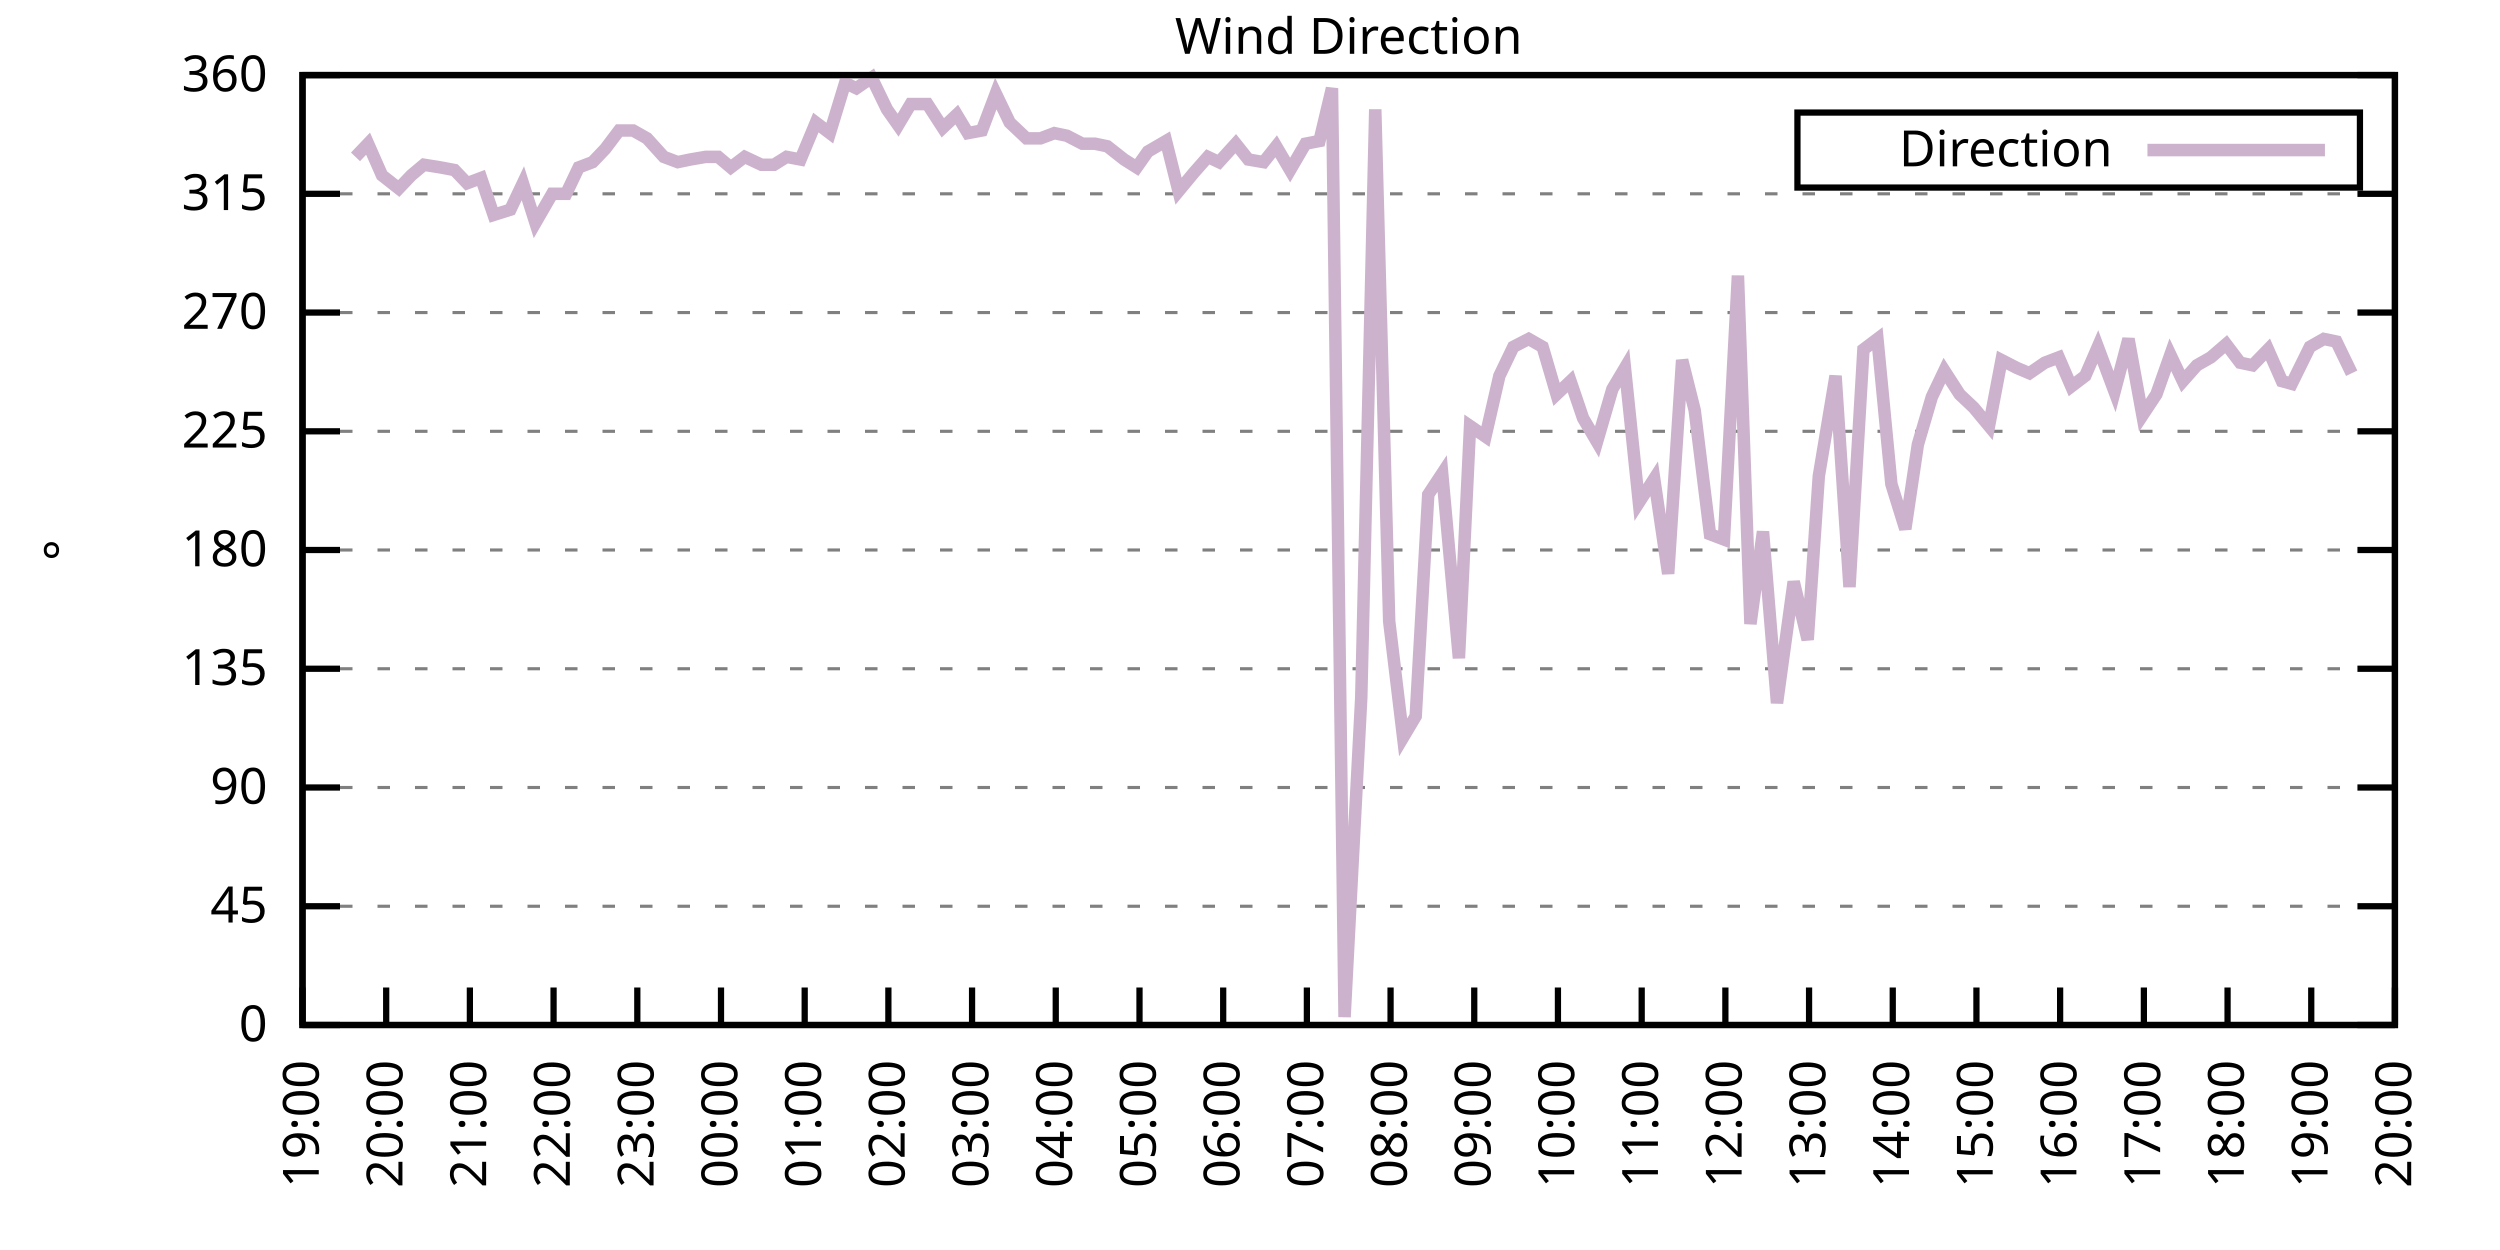
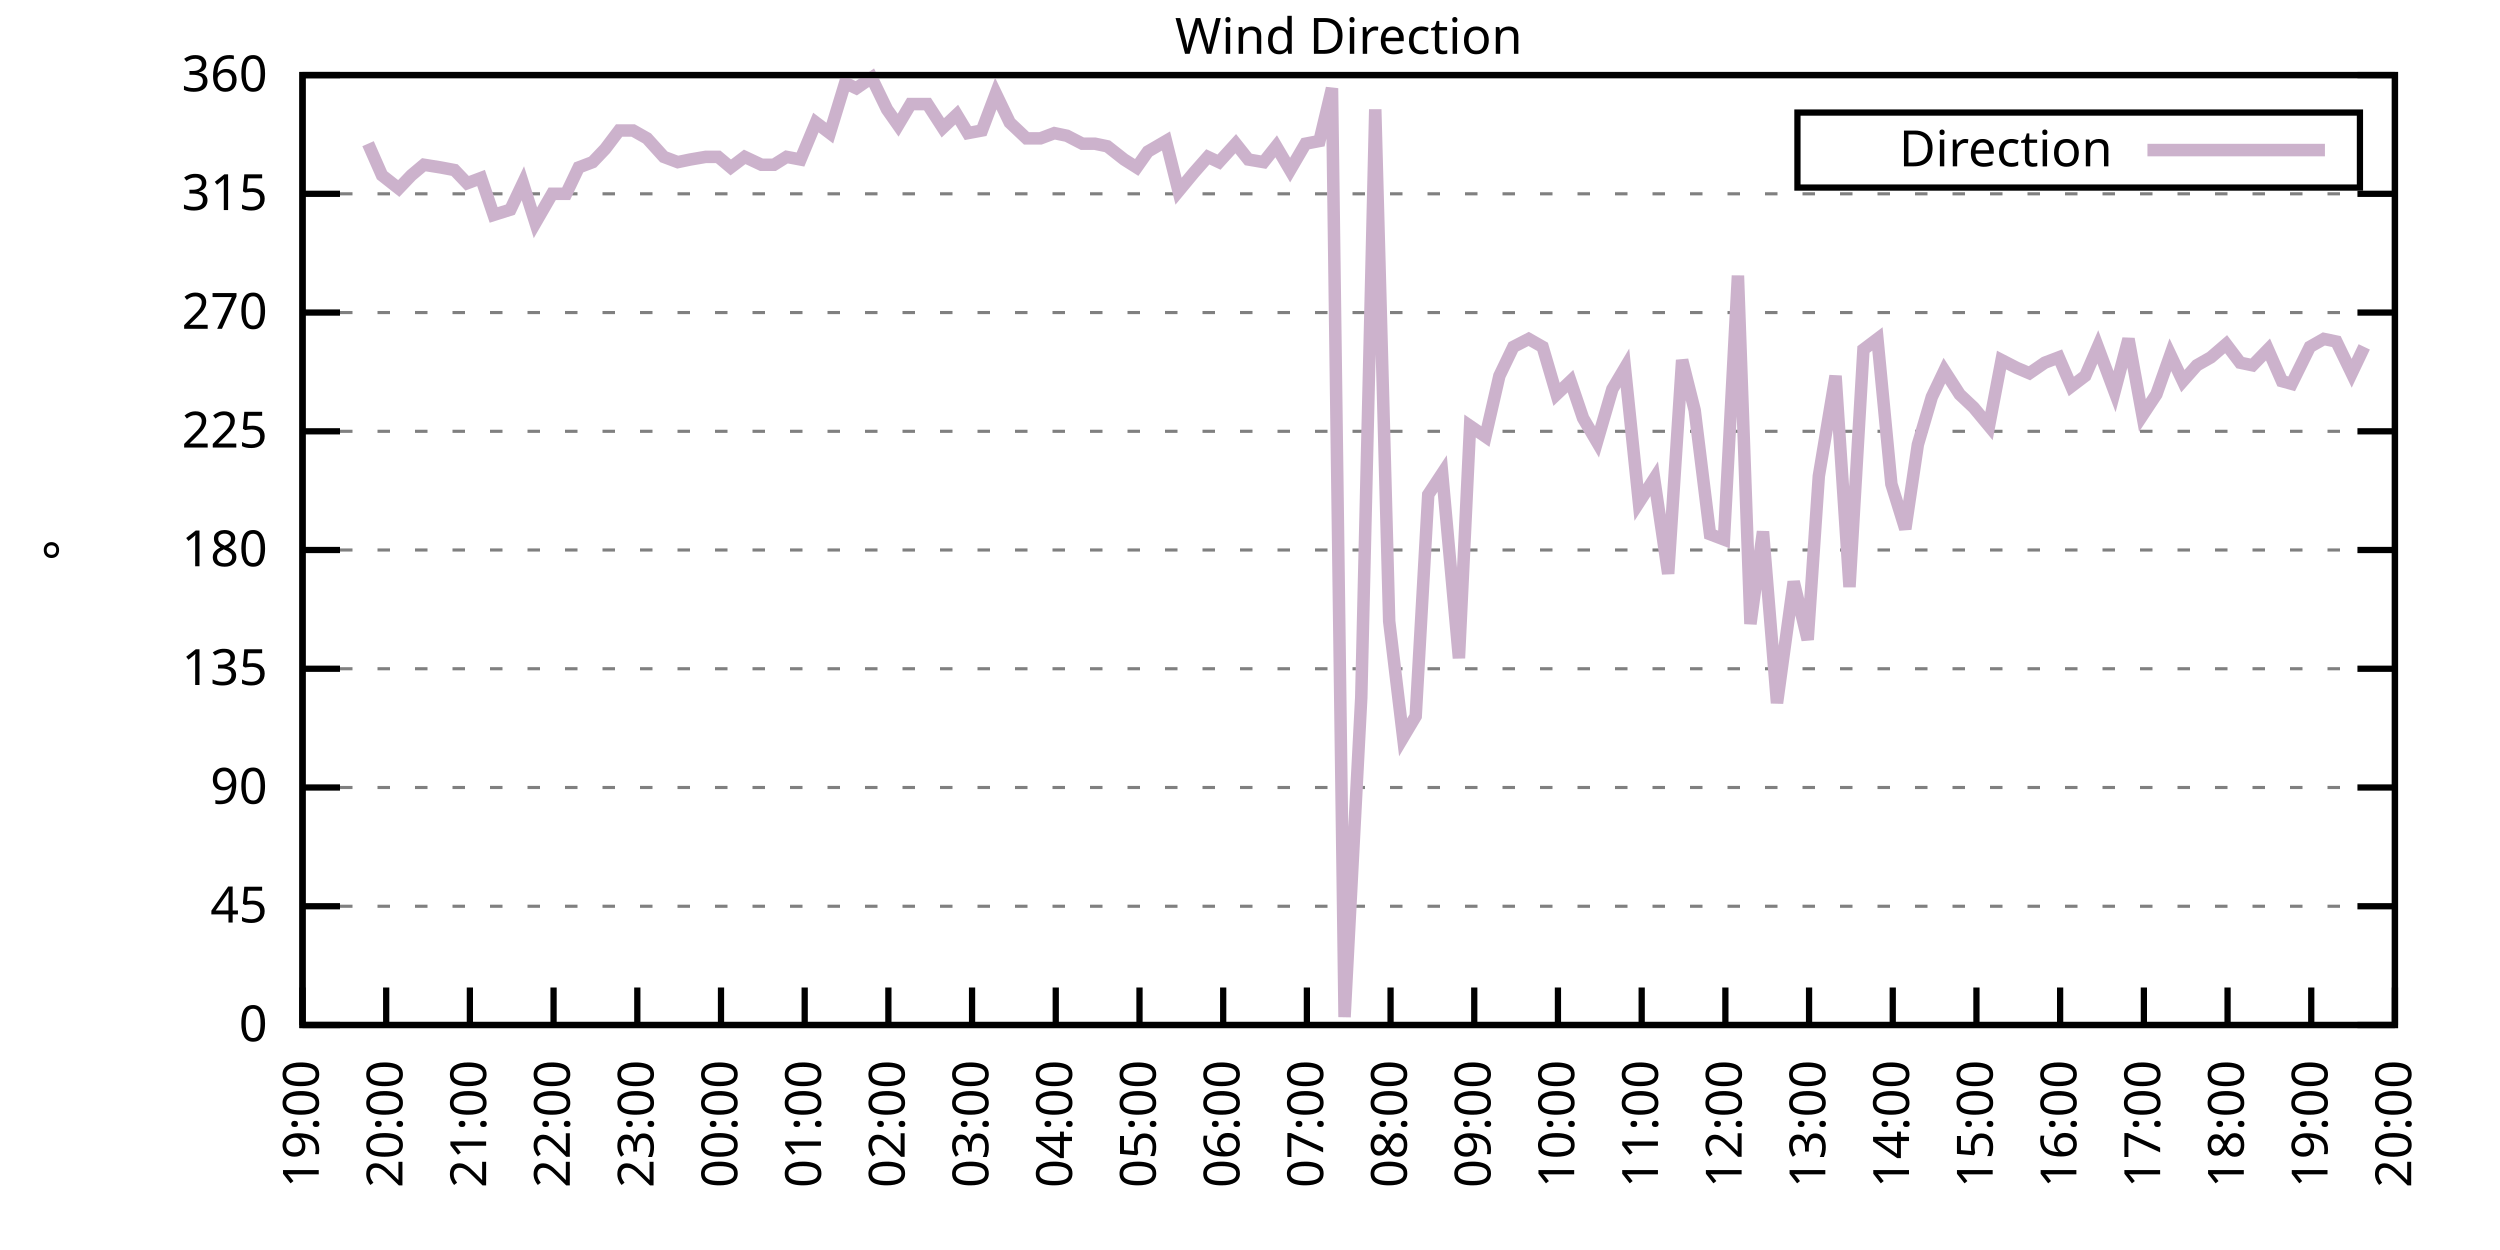
<svg xmlns="http://www.w3.org/2000/svg" xmlns:xlink="http://www.w3.org/1999/xlink" width="400" height="200" viewBox="0 0 400 200">
  <g id="gnuplot_canvas">
    <rect x="0" y="0" width="400" height="200" fill="none" />
    <defs>
      <circle id="gpDot" r="0.5" stroke-width="0.5" stroke="currentColor" />
      <path id="gpPt0" stroke-width="0.333" stroke="currentColor" d="M-1,0 h2 M0,-1 v2" />
      <path id="gpPt1" stroke-width="0.333" stroke="currentColor" d="M-1,-1 L1,1 M1,-1 L-1,1" />
      <path id="gpPt2" stroke-width="0.333" stroke="currentColor" d="M-1,0 L1,0 M0,-1 L0,1 M-1,-1 L1,1 M-1,1 L1,-1" />
      <rect id="gpPt3" stroke-width="0.333" stroke="currentColor" x="-1" y="-1" width="2" height="2" />
      <rect id="gpPt4" stroke-width="0.333" stroke="currentColor" fill="currentColor" x="-1" y="-1" width="2" height="2" />
      <circle id="gpPt5" stroke-width="0.333" stroke="currentColor" cx="0" cy="0" r="1" />
      <use xlink:href="#gpPt5" id="gpPt6" fill="currentColor" stroke="none" />
      <path id="gpPt7" stroke-width="0.333" stroke="currentColor" d="M0,-1.33 L-1.33,0.67 L1.33,0.67 z" />
      <use xlink:href="#gpPt7" id="gpPt8" fill="currentColor" stroke="none" />
      <use xlink:href="#gpPt7" id="gpPt9" stroke="currentColor" transform="rotate(180)" />
      <use xlink:href="#gpPt9" id="gpPt10" fill="currentColor" stroke="none" />
      <use xlink:href="#gpPt3" id="gpPt11" stroke="currentColor" transform="rotate(45)" />
      <use xlink:href="#gpPt11" id="gpPt12" fill="currentColor" stroke="none" />
      <path id="gpPt13" stroke-width="0.333" stroke="currentColor" d="M0,1.330 L1.265,0.411 L0.782,-1.067 L-0.782,-1.076 L-1.265,0.411 z" />
      <use xlink:href="#gpPt13" id="gpPt14" fill="currentColor" stroke="none" />
      <filter id="textbox" filterUnits="objectBoundingBox" x="0" y="0" height="1" width="1">
        <feFlood flood-color="white" flood-opacity="1" result="bgnd" />
        <feComposite in="SourceGraphic" in2="bgnd" operator="atop" />
      </filter>
      <filter id="greybox" filterUnits="objectBoundingBox" x="0" y="0" height="1" width="1">
        <feFlood flood-color="lightgrey" flood-opacity="1" result="grey" />
        <feComposite in="SourceGraphic" in2="grey" operator="atop" />
      </filter>
    </defs>
    <g fill="none" color="white" stroke="currentColor" stroke-width="1.00" stroke-linecap="butt" stroke-linejoin="miter">
</g>
    <g fill="none" color="black" stroke="currentColor" stroke-width="1.00" stroke-linecap="butt" stroke-linejoin="miter">
      <g stroke="none" shape-rendering="crispEdges">
        <polygon fill="rgb(255, 255, 255)" points="48.40,164.00 383.18,164.00 383.18,12.02 48.40,12.02 " />
      </g>
    </g>
    <g fill="none" color="black" stroke="currentColor" stroke-width="1.00" stroke-linecap="butt" stroke-linejoin="miter">
</g>
    <g fill="none" color="black" stroke="black" stroke-width="0.50" stroke-linecap="butt" stroke-linejoin="miter">
</g>
    <g fill="none" color="gray" stroke="currentColor" stroke-width="0.50" stroke-linecap="butt" stroke-linejoin="miter">
      <path stroke="gray" stroke-dasharray="2,4" class="gridline" d="M48.40,164.00 L383.19,164.00  " />
    </g>
    <g fill="none" color="gray" stroke="gray" stroke-width="1.00" stroke-linecap="butt" stroke-linejoin="miter">
</g>
    <g fill="none" color="black" stroke="currentColor" stroke-width="1.00" stroke-linecap="butt" stroke-linejoin="miter">
      <path stroke="black" d="M48.40,164.00 L54.40,164.00 M383.19,164.00 L377.19,164.00  " />
      <g transform="translate(42.80,166.60)" stroke="none" fill="black" font-family="Sans" font-size="8.00" text-anchor="end">
        <text>
          <tspan font-family="Sans"> 0</tspan>
        </text>
      </g>
    </g>
    <g fill="none" color="black" stroke="currentColor" stroke-width="1.00" stroke-linecap="butt" stroke-linejoin="miter">
</g>
    <g fill="none" color="black" stroke="black" stroke-width="0.50" stroke-linecap="butt" stroke-linejoin="miter">
</g>
    <g fill="none" color="gray" stroke="currentColor" stroke-width="0.50" stroke-linecap="butt" stroke-linejoin="miter">
      <path stroke="gray" stroke-dasharray="2,4" class="gridline" d="M48.40,145.00 L383.19,145.00  " />
    </g>
    <g fill="none" color="gray" stroke="gray" stroke-width="1.00" stroke-linecap="butt" stroke-linejoin="miter">
</g>
    <g fill="none" color="black" stroke="currentColor" stroke-width="1.00" stroke-linecap="butt" stroke-linejoin="miter">
      <path stroke="black" d="M48.40,145.00 L54.40,145.00 M383.19,145.00 L377.19,145.00  " />
      <g transform="translate(42.80,147.60)" stroke="none" fill="black" font-family="Sans" font-size="8.00" text-anchor="end">
        <text>
          <tspan font-family="Sans"> 45</tspan>
        </text>
      </g>
    </g>
    <g fill="none" color="black" stroke="currentColor" stroke-width="1.00" stroke-linecap="butt" stroke-linejoin="miter">
</g>
    <g fill="none" color="black" stroke="black" stroke-width="0.50" stroke-linecap="butt" stroke-linejoin="miter">
</g>
    <g fill="none" color="gray" stroke="currentColor" stroke-width="0.50" stroke-linecap="butt" stroke-linejoin="miter">
      <path stroke="gray" stroke-dasharray="2,4" class="gridline" d="M48.40,126.00 L383.19,126.00  " />
    </g>
    <g fill="none" color="gray" stroke="gray" stroke-width="1.00" stroke-linecap="butt" stroke-linejoin="miter">
</g>
    <g fill="none" color="black" stroke="currentColor" stroke-width="1.00" stroke-linecap="butt" stroke-linejoin="miter">
      <path stroke="black" d="M48.40,126.00 L54.40,126.00 M383.19,126.00 L377.19,126.00  " />
      <g transform="translate(42.80,128.60)" stroke="none" fill="black" font-family="Sans" font-size="8.00" text-anchor="end">
        <text>
          <tspan font-family="Sans"> 90</tspan>
        </text>
      </g>
    </g>
    <g fill="none" color="black" stroke="currentColor" stroke-width="1.00" stroke-linecap="butt" stroke-linejoin="miter">
</g>
    <g fill="none" color="black" stroke="black" stroke-width="0.50" stroke-linecap="butt" stroke-linejoin="miter">
</g>
    <g fill="none" color="gray" stroke="currentColor" stroke-width="0.50" stroke-linecap="butt" stroke-linejoin="miter">
      <path stroke="gray" stroke-dasharray="2,4" class="gridline" d="M48.40,107.00 L383.19,107.00  " />
    </g>
    <g fill="none" color="gray" stroke="gray" stroke-width="1.00" stroke-linecap="butt" stroke-linejoin="miter">
</g>
    <g fill="none" color="black" stroke="currentColor" stroke-width="1.00" stroke-linecap="butt" stroke-linejoin="miter">
      <path stroke="black" d="M48.40,107.00 L54.40,107.00 M383.19,107.00 L377.19,107.00  " />
      <g transform="translate(42.80,109.60)" stroke="none" fill="black" font-family="Sans" font-size="8.00" text-anchor="end">
        <text>
          <tspan font-family="Sans"> 135</tspan>
        </text>
      </g>
    </g>
    <g fill="none" color="black" stroke="currentColor" stroke-width="1.00" stroke-linecap="butt" stroke-linejoin="miter">
</g>
    <g fill="none" color="black" stroke="black" stroke-width="0.50" stroke-linecap="butt" stroke-linejoin="miter">
</g>
    <g fill="none" color="gray" stroke="currentColor" stroke-width="0.50" stroke-linecap="butt" stroke-linejoin="miter">
      <path stroke="gray" stroke-dasharray="2,4" class="gridline" d="M48.40,88.00 L383.19,88.00  " />
    </g>
    <g fill="none" color="gray" stroke="gray" stroke-width="1.00" stroke-linecap="butt" stroke-linejoin="miter">
</g>
    <g fill="none" color="black" stroke="currentColor" stroke-width="1.00" stroke-linecap="butt" stroke-linejoin="miter">
      <path stroke="black" d="M48.40,88.00 L54.40,88.00 M383.19,88.00 L377.19,88.00  " />
      <g transform="translate(42.80,90.60)" stroke="none" fill="black" font-family="Sans" font-size="8.00" text-anchor="end">
        <text>
          <tspan font-family="Sans"> 180</tspan>
        </text>
      </g>
    </g>
    <g fill="none" color="black" stroke="currentColor" stroke-width="1.00" stroke-linecap="butt" stroke-linejoin="miter">
</g>
    <g fill="none" color="black" stroke="black" stroke-width="0.50" stroke-linecap="butt" stroke-linejoin="miter">
</g>
    <g fill="none" color="gray" stroke="currentColor" stroke-width="0.50" stroke-linecap="butt" stroke-linejoin="miter">
      <path stroke="gray" stroke-dasharray="2,4" class="gridline" d="M48.40,69.01 L383.19,69.01  " />
    </g>
    <g fill="none" color="gray" stroke="gray" stroke-width="1.00" stroke-linecap="butt" stroke-linejoin="miter">
</g>
    <g fill="none" color="black" stroke="currentColor" stroke-width="1.00" stroke-linecap="butt" stroke-linejoin="miter">
      <path stroke="black" d="M48.40,69.01 L54.40,69.01 M383.19,69.01 L377.19,69.01  " />
      <g transform="translate(42.80,71.61)" stroke="none" fill="black" font-family="Sans" font-size="8.00" text-anchor="end">
        <text>
          <tspan font-family="Sans"> 225</tspan>
        </text>
      </g>
    </g>
    <g fill="none" color="black" stroke="currentColor" stroke-width="1.00" stroke-linecap="butt" stroke-linejoin="miter">
</g>
    <g fill="none" color="black" stroke="black" stroke-width="0.50" stroke-linecap="butt" stroke-linejoin="miter">
</g>
    <g fill="none" color="gray" stroke="currentColor" stroke-width="0.50" stroke-linecap="butt" stroke-linejoin="miter">
      <path stroke="gray" stroke-dasharray="2,4" class="gridline" d="M48.40,50.01 L383.19,50.01  " />
    </g>
    <g fill="none" color="gray" stroke="gray" stroke-width="1.00" stroke-linecap="butt" stroke-linejoin="miter">
</g>
    <g fill="none" color="black" stroke="currentColor" stroke-width="1.00" stroke-linecap="butt" stroke-linejoin="miter">
      <path stroke="black" d="M48.40,50.01 L54.40,50.01 M383.19,50.01 L377.19,50.01  " />
      <g transform="translate(42.80,52.61)" stroke="none" fill="black" font-family="Sans" font-size="8.00" text-anchor="end">
        <text>
          <tspan font-family="Sans"> 270</tspan>
        </text>
      </g>
    </g>
    <g fill="none" color="black" stroke="currentColor" stroke-width="1.00" stroke-linecap="butt" stroke-linejoin="miter">
</g>
    <g fill="none" color="black" stroke="black" stroke-width="0.50" stroke-linecap="butt" stroke-linejoin="miter">
</g>
    <g fill="none" color="gray" stroke="currentColor" stroke-width="0.50" stroke-linecap="butt" stroke-linejoin="miter">
      <path stroke="gray" stroke-dasharray="2,4" class="gridline" d="M48.40,31.01 L383.19,31.01  " />
    </g>
    <g fill="none" color="gray" stroke="gray" stroke-width="1.00" stroke-linecap="butt" stroke-linejoin="miter">
</g>
    <g fill="none" color="black" stroke="currentColor" stroke-width="1.00" stroke-linecap="butt" stroke-linejoin="miter">
      <path stroke="black" d="M48.40,31.01 L54.40,31.01 M383.19,31.01 L377.19,31.01  " />
      <g transform="translate(42.80,33.61)" stroke="none" fill="black" font-family="Sans" font-size="8.00" text-anchor="end">
        <text>
          <tspan font-family="Sans"> 315</tspan>
        </text>
      </g>
    </g>
    <g fill="none" color="black" stroke="currentColor" stroke-width="1.00" stroke-linecap="butt" stroke-linejoin="miter">
</g>
    <g fill="none" color="black" stroke="black" stroke-width="0.50" stroke-linecap="butt" stroke-linejoin="miter">
</g>
    <g fill="none" color="gray" stroke="currentColor" stroke-width="0.50" stroke-linecap="butt" stroke-linejoin="miter">
      <path stroke="gray" stroke-dasharray="2,4" class="gridline" d="M48.40,12.01 L383.19,12.01  " />
    </g>
    <g fill="none" color="gray" stroke="gray" stroke-width="1.00" stroke-linecap="butt" stroke-linejoin="miter">
</g>
    <g fill="none" color="black" stroke="currentColor" stroke-width="1.00" stroke-linecap="butt" stroke-linejoin="miter">
      <path stroke="black" d="M48.40,12.01 L54.40,12.01 M383.19,12.01 L377.19,12.01  " />
      <g transform="translate(42.80,14.61)" stroke="none" fill="black" font-family="Sans" font-size="8.00" text-anchor="end">
        <text>
          <tspan font-family="Sans"> 360</tspan>
        </text>
      </g>
    </g>
    <g fill="none" color="black" stroke="currentColor" stroke-width="1.00" stroke-linecap="butt" stroke-linejoin="miter">
      <path stroke="black" d="M48.40,164.00 L48.40,158.00  " />
      <g transform="translate(51.00,169.60) rotate(270.00)" stroke="none" fill="black" font-family="Sans" font-size="8.00" text-anchor="end">
        <text>
          <tspan font-family="Sans">19:00</tspan>
        </text>
      </g>
    </g>
    <g fill="none" color="black" stroke="currentColor" stroke-width="1.00" stroke-linecap="butt" stroke-linejoin="miter">
      <path stroke="black" d="M61.79,164.00 L61.79,158.00  " />
      <g transform="translate(64.39,169.60) rotate(270.00)" stroke="none" fill="black" font-family="Sans" font-size="8.00" text-anchor="end">
        <text>
          <tspan font-family="Sans">20:00</tspan>
        </text>
      </g>
    </g>
    <g fill="none" color="black" stroke="currentColor" stroke-width="1.00" stroke-linecap="butt" stroke-linejoin="miter">
      <path stroke="black" d="M75.18,164.00 L75.18,158.00  " />
      <g transform="translate(77.78,169.60) rotate(270.00)" stroke="none" fill="black" font-family="Sans" font-size="8.00" text-anchor="end">
        <text>
          <tspan font-family="Sans">21:00</tspan>
        </text>
      </g>
    </g>
    <g fill="none" color="black" stroke="currentColor" stroke-width="1.00" stroke-linecap="butt" stroke-linejoin="miter">
      <path stroke="black" d="M88.57,164.00 L88.57,158.00  " />
      <g transform="translate(91.17,169.60) rotate(270.00)" stroke="none" fill="black" font-family="Sans" font-size="8.00" text-anchor="end">
        <text>
          <tspan font-family="Sans">22:00</tspan>
        </text>
      </g>
    </g>
    <g fill="none" color="black" stroke="currentColor" stroke-width="1.00" stroke-linecap="butt" stroke-linejoin="miter">
      <path stroke="black" d="M101.97,164.00 L101.97,158.00  " />
      <g transform="translate(104.57,169.60) rotate(270.00)" stroke="none" fill="black" font-family="Sans" font-size="8.00" text-anchor="end">
        <text>
          <tspan font-family="Sans">23:00</tspan>
        </text>
      </g>
    </g>
    <g fill="none" color="black" stroke="currentColor" stroke-width="1.00" stroke-linecap="butt" stroke-linejoin="miter">
      <path stroke="black" d="M115.36,164.00 L115.36,158.00  " />
      <g transform="translate(117.96,169.60) rotate(270.00)" stroke="none" fill="black" font-family="Sans" font-size="8.00" text-anchor="end">
        <text>
          <tspan font-family="Sans">00:00</tspan>
        </text>
      </g>
    </g>
    <g fill="none" color="black" stroke="currentColor" stroke-width="1.00" stroke-linecap="butt" stroke-linejoin="miter">
      <path stroke="black" d="M128.75,164.00 L128.75,158.00  " />
      <g transform="translate(131.35,169.60) rotate(270.00)" stroke="none" fill="black" font-family="Sans" font-size="8.00" text-anchor="end">
        <text>
          <tspan font-family="Sans">01:00</tspan>
        </text>
      </g>
    </g>
    <g fill="none" color="black" stroke="currentColor" stroke-width="1.00" stroke-linecap="butt" stroke-linejoin="miter">
      <path stroke="black" d="M142.14,164.00 L142.14,158.00  " />
      <g transform="translate(144.74,169.60) rotate(270.00)" stroke="none" fill="black" font-family="Sans" font-size="8.00" text-anchor="end">
        <text>
          <tspan font-family="Sans">02:00</tspan>
        </text>
      </g>
    </g>
    <g fill="none" color="black" stroke="currentColor" stroke-width="1.00" stroke-linecap="butt" stroke-linejoin="miter">
      <path stroke="black" d="M155.53,164.00 L155.53,158.00  " />
      <g transform="translate(158.13,169.60) rotate(270.00)" stroke="none" fill="black" font-family="Sans" font-size="8.00" text-anchor="end">
        <text>
          <tspan font-family="Sans">03:00</tspan>
        </text>
      </g>
    </g>
    <g fill="none" color="black" stroke="currentColor" stroke-width="1.00" stroke-linecap="butt" stroke-linejoin="miter">
      <path stroke="black" d="M168.92,164.00 L168.92,158.00  " />
      <g transform="translate(171.52,169.60) rotate(270.00)" stroke="none" fill="black" font-family="Sans" font-size="8.00" text-anchor="end">
        <text>
          <tspan font-family="Sans">04:00</tspan>
        </text>
      </g>
    </g>
    <g fill="none" color="black" stroke="currentColor" stroke-width="1.00" stroke-linecap="butt" stroke-linejoin="miter">
      <path stroke="black" d="M182.32,164.00 L182.32,158.00  " />
      <g transform="translate(184.92,169.60) rotate(270.00)" stroke="none" fill="black" font-family="Sans" font-size="8.00" text-anchor="end">
        <text>
          <tspan font-family="Sans">05:00</tspan>
        </text>
      </g>
    </g>
    <g fill="none" color="black" stroke="currentColor" stroke-width="1.00" stroke-linecap="butt" stroke-linejoin="miter">
      <path stroke="black" d="M195.71,164.00 L195.71,158.00  " />
      <g transform="translate(198.31,169.60) rotate(270.00)" stroke="none" fill="black" font-family="Sans" font-size="8.00" text-anchor="end">
        <text>
          <tspan font-family="Sans">06:00</tspan>
        </text>
      </g>
    </g>
    <g fill="none" color="black" stroke="currentColor" stroke-width="1.00" stroke-linecap="butt" stroke-linejoin="miter">
      <path stroke="black" d="M209.10,164.00 L209.10,158.00  " />
      <g transform="translate(211.70,169.60) rotate(270.00)" stroke="none" fill="black" font-family="Sans" font-size="8.00" text-anchor="end">
        <text>
          <tspan font-family="Sans">07:00</tspan>
        </text>
      </g>
    </g>
    <g fill="none" color="black" stroke="currentColor" stroke-width="1.00" stroke-linecap="butt" stroke-linejoin="miter">
      <path stroke="black" d="M222.49,164.00 L222.49,158.00  " />
      <g transform="translate(225.09,169.60) rotate(270.00)" stroke="none" fill="black" font-family="Sans" font-size="8.00" text-anchor="end">
        <text>
          <tspan font-family="Sans">08:00</tspan>
        </text>
      </g>
    </g>
    <g fill="none" color="black" stroke="currentColor" stroke-width="1.00" stroke-linecap="butt" stroke-linejoin="miter">
      <path stroke="black" d="M235.88,164.00 L235.88,158.00  " />
      <g transform="translate(238.48,169.60) rotate(270.00)" stroke="none" fill="black" font-family="Sans" font-size="8.00" text-anchor="end">
        <text>
          <tspan font-family="Sans">09:00</tspan>
        </text>
      </g>
    </g>
    <g fill="none" color="black" stroke="currentColor" stroke-width="1.00" stroke-linecap="butt" stroke-linejoin="miter">
      <path stroke="black" d="M249.27,164.00 L249.27,158.00  " />
      <g transform="translate(251.87,169.60) rotate(270.00)" stroke="none" fill="black" font-family="Sans" font-size="8.00" text-anchor="end">
        <text>
          <tspan font-family="Sans">10:00</tspan>
        </text>
      </g>
    </g>
    <g fill="none" color="black" stroke="currentColor" stroke-width="1.00" stroke-linecap="butt" stroke-linejoin="miter">
      <path stroke="black" d="M262.67,164.00 L262.67,158.00  " />
      <g transform="translate(265.27,169.60) rotate(270.00)" stroke="none" fill="black" font-family="Sans" font-size="8.00" text-anchor="end">
        <text>
          <tspan font-family="Sans">11:00</tspan>
        </text>
      </g>
    </g>
    <g fill="none" color="black" stroke="currentColor" stroke-width="1.00" stroke-linecap="butt" stroke-linejoin="miter">
      <path stroke="black" d="M276.06,164.00 L276.06,158.00  " />
      <g transform="translate(278.66,169.60) rotate(270.00)" stroke="none" fill="black" font-family="Sans" font-size="8.00" text-anchor="end">
        <text>
          <tspan font-family="Sans">12:00</tspan>
        </text>
      </g>
    </g>
    <g fill="none" color="black" stroke="currentColor" stroke-width="1.00" stroke-linecap="butt" stroke-linejoin="miter">
      <path stroke="black" d="M289.45,164.00 L289.45,158.00  " />
      <g transform="translate(292.05,169.60) rotate(270.00)" stroke="none" fill="black" font-family="Sans" font-size="8.00" text-anchor="end">
        <text>
          <tspan font-family="Sans">13:00</tspan>
        </text>
      </g>
    </g>
    <g fill="none" color="black" stroke="currentColor" stroke-width="1.00" stroke-linecap="butt" stroke-linejoin="miter">
      <path stroke="black" d="M302.84,164.00 L302.84,158.00  " />
      <g transform="translate(305.44,169.60) rotate(270.00)" stroke="none" fill="black" font-family="Sans" font-size="8.00" text-anchor="end">
        <text>
          <tspan font-family="Sans">14:00</tspan>
        </text>
      </g>
    </g>
    <g fill="none" color="black" stroke="currentColor" stroke-width="1.00" stroke-linecap="butt" stroke-linejoin="miter">
      <path stroke="black" d="M316.23,164.00 L316.23,158.00  " />
      <g transform="translate(318.83,169.60) rotate(270.00)" stroke="none" fill="black" font-family="Sans" font-size="8.00" text-anchor="end">
        <text>
          <tspan font-family="Sans">15:00</tspan>
        </text>
      </g>
    </g>
    <g fill="none" color="black" stroke="currentColor" stroke-width="1.00" stroke-linecap="butt" stroke-linejoin="miter">
      <path stroke="black" d="M329.62,164.00 L329.62,158.00  " />
      <g transform="translate(332.22,169.60) rotate(270.00)" stroke="none" fill="black" font-family="Sans" font-size="8.00" text-anchor="end">
        <text>
          <tspan font-family="Sans">16:00</tspan>
        </text>
      </g>
    </g>
    <g fill="none" color="black" stroke="currentColor" stroke-width="1.00" stroke-linecap="butt" stroke-linejoin="miter">
      <path stroke="black" d="M343.02,164.00 L343.02,158.00  " />
      <g transform="translate(345.62,169.60) rotate(270.00)" stroke="none" fill="black" font-family="Sans" font-size="8.00" text-anchor="end">
        <text>
          <tspan font-family="Sans">17:00</tspan>
        </text>
      </g>
    </g>
    <g fill="none" color="black" stroke="currentColor" stroke-width="1.00" stroke-linecap="butt" stroke-linejoin="miter">
      <path stroke="black" d="M356.41,164.00 L356.41,158.00  " />
      <g transform="translate(359.01,169.60) rotate(270.00)" stroke="none" fill="black" font-family="Sans" font-size="8.00" text-anchor="end">
        <text>
          <tspan font-family="Sans">18:00</tspan>
        </text>
      </g>
    </g>
    <g fill="none" color="black" stroke="currentColor" stroke-width="1.00" stroke-linecap="butt" stroke-linejoin="miter">
      <path stroke="black" d="M369.80,164.00 L369.80,158.00  " />
      <g transform="translate(372.40,169.60) rotate(270.00)" stroke="none" fill="black" font-family="Sans" font-size="8.00" text-anchor="end">
        <text>
          <tspan font-family="Sans">19:00</tspan>
        </text>
      </g>
    </g>
    <g fill="none" color="black" stroke="currentColor" stroke-width="1.00" stroke-linecap="butt" stroke-linejoin="miter">
      <path stroke="black" d="M383.19,164.00 L383.19,158.00  " />
      <g transform="translate(385.79,169.60) rotate(270.00)" stroke="none" fill="black" font-family="Sans" font-size="8.00" text-anchor="end">
        <text>
          <tspan font-family="Sans">20:00</tspan>
        </text>
      </g>
    </g>
    <g fill="none" color="black" stroke="currentColor" stroke-width="1.00" stroke-linecap="butt" stroke-linejoin="miter">
</g>
    <g fill="none" color="black" stroke="currentColor" stroke-width="1.00" stroke-linecap="butt" stroke-linejoin="miter">
      <path stroke="black" d="M48.40,12.01 L48.40,164.00 L383.19,164.00 L383.19,12.01 L48.40,12.01 Z  " />
    </g>
    <g fill="none" color="black" stroke="currentColor" stroke-width="1.00" stroke-linecap="butt" stroke-linejoin="miter">
</g>
    <g fill="none" color="black" stroke="currentColor" stroke-width="1.00" stroke-linecap="butt" stroke-linejoin="miter">
      <path stroke="black" d="M287.59,30.01 L287.59,18.01 L377.59,18.01 L377.59,30.01 L287.59,30.01 Z  " />
    </g>
    <g id="Wind_direction_plot_1">
      <g fill="none" color="white" stroke="black" stroke-width="2.00" stroke-linecap="butt" stroke-linejoin="miter">
</g>
      <g fill="none" color="black" stroke="currentColor" stroke-width="2.00" stroke-linecap="butt" stroke-linejoin="miter">
        <g transform="translate(337.99,26.61)" stroke="none" fill="black" font-family="Sans" font-size="8.00" text-anchor="end">
          <text>
            <tspan font-family="Sans">Direction</tspan>
          </text>
        </g>
      </g>
      <g fill="none" color="black" stroke="currentColor" stroke-width="2.00" stroke-linecap="butt" stroke-linejoin="miter">
-         <path stroke="rgb(204, 178, 204)" d="M343.59,24.01 L371.99,24.01 M56.88,25.10 L58.89,22.99 L61.12,28.05 L63.80,30.16 L65.81,28.05 L67.82,26.36   L70.50,26.79 L72.73,27.21 L74.74,29.32 L76.97,28.48 L78.98,34.39 L81.66,33.54 L83.66,29.32 L85.67,35.65   L88.35,31.01 L90.58,31.01 L92.59,26.79 L94.82,25.94 L96.83,23.83 L99.06,20.88 L101.30,20.88 L103.53,22.14   L106.21,25.10 L108.44,25.94 L110.45,25.52 L112.90,25.10 L114.91,25.10 L116.92,26.79 L119.15,25.10 L121.83,26.36   L123.84,26.36 L125.85,25.10 L128.08,25.52 L130.54,19.61 L132.77,21.30 L135.22,13.28 L137.01,14.12 L139.46,12.43   L141.92,17.50 L143.70,20.03 L145.71,16.65 L148.39,16.65 L150.85,20.45 L153.08,18.34 L154.86,21.30 L157.10,20.88   L159.33,14.97 L161.56,19.61 L164.24,22.14 L166.47,22.14 L168.70,21.30 L170.71,21.72 L173.17,22.99 L175.17,22.99   L177.18,23.41 L179.86,25.52 L181.87,26.79 L183.66,24.25 L186.56,22.56 L188.57,30.59 L191.02,27.63 L193.25,25.10   L195.04,25.94 L197.72,22.99 L199.73,25.52 L202.18,25.94 L204.19,23.41 L206.42,27.21 L208.88,22.99 L211.11,22.56   L213.12,14.12 L215.13,162.73 L217.80,111.65 L220.04,17.50 L222.27,99.40 L224.50,117.98 L226.51,114.60 L228.52,79.14   L230.75,75.76 L233.43,105.31 L235.21,68.16 L237.67,69.85 L239.90,60.14 L242.13,55.50 L244.59,54.23 L246.82,55.50   L249.05,63.10 L251.28,60.98 L253.29,66.90 L255.52,70.70 L257.98,62.25 L259.99,58.87 L262.22,80.41 L264.67,76.61   L266.91,91.80 L269.14,57.61 L271.15,65.63 L273.60,85.47 L275.83,86.32 L278.07,44.10 L280.07,99.83 L282.08,85.05   L284.32,112.49 L286.99,93.07 L289.23,102.36 L291.01,76.18 L293.69,60.14 L295.92,93.92 L298.15,55.92 L300.39,54.23   L302.62,77.45 L304.85,84.63 L306.86,71.12 L309.09,63.52 L311.10,59.30 L313.55,63.10 L315.79,65.21 L318.24,68.16   L320.25,57.61 L322.70,58.87 L324.71,59.72 L327.17,58.03 L329.40,57.18 L331.41,61.83 L333.64,60.14 L335.65,55.50   L338.33,62.67 L340.56,54.23 L342.79,66.47 L345.02,63.10 L347.26,56.76 L349.26,60.98 L351.50,58.45 L353.73,57.18   L356.18,55.07 L358.42,58.03 L360.42,58.45 L362.88,55.92 L365.11,60.98 L366.67,61.41 L369.58,55.50 L371.81,54.23   L373.82,54.65 L376.27,59.72  " />
+         <path stroke="rgb(204, 178, 204)" d="M343.59,24.01 L371.99,24.01 M58.89,22.99 L61.12,28.05 L63.80,30.16 L65.81,28.05 L67.82,26.36 L70.50,26.79   L72.73,27.21 L74.74,29.32 L76.97,28.48 L78.98,34.39 L81.66,33.54 L83.66,29.32 L85.67,35.65 L88.35,31.01   L90.58,31.01 L92.59,26.79 L94.82,25.94 L96.83,23.83 L99.06,20.88 L101.30,20.88 L103.53,22.14 L106.21,25.10   L108.44,25.94 L110.45,25.52 L112.90,25.10 L114.91,25.10 L116.92,26.79 L119.15,25.10 L121.83,26.36 L123.84,26.36   L125.85,25.10 L128.08,25.52 L130.54,19.61 L132.77,21.30 L135.22,13.28 L137.01,14.12 L139.46,12.43 L141.92,17.50   L143.70,20.03 L145.71,16.65 L148.39,16.65 L150.85,20.45 L153.08,18.34 L154.86,21.30 L157.10,20.88 L159.33,14.97   L161.56,19.61 L164.24,22.14 L166.47,22.14 L168.70,21.30 L170.71,21.72 L173.17,22.99 L175.17,22.99 L177.18,23.41   L179.86,25.52 L181.87,26.79 L183.66,24.25 L186.56,22.56 L188.57,30.59 L191.02,27.63 L193.25,25.10 L195.04,25.94   L197.72,22.99 L199.73,25.52 L202.18,25.94 L204.19,23.41 L206.42,27.21 L208.88,22.99 L211.11,22.56 L213.12,14.12   L215.13,162.73 L217.80,111.65 L220.04,17.50 L222.27,99.40 L224.50,117.98 L226.51,114.60 L228.52,79.14 L230.75,75.76   L233.43,105.31 L235.21,68.16 L237.67,69.85 L239.90,60.14 L242.13,55.50 L244.59,54.23 L246.82,55.50 L249.05,63.10   L251.28,60.98 L253.29,66.90 L255.52,70.70 L257.98,62.25 L259.99,58.87 L262.22,80.41 L264.67,76.61 L266.91,91.80   L269.14,57.61 L271.15,65.63 L273.60,85.47 L275.83,86.32 L278.07,44.10 L280.07,99.83 L282.08,85.05 L284.32,112.49   L286.99,93.07 L289.23,102.36 L291.01,76.18 L293.69,60.14 L295.92,93.92 L298.15,55.92 L300.39,54.23 L302.62,77.45   L304.85,84.63 L306.86,71.12 L309.09,63.52 L311.10,59.30 L313.55,63.10 L315.79,65.21 L318.24,68.16 L320.25,57.61   L322.70,58.87 L324.71,59.72 L327.17,58.03 L329.40,57.18 L331.41,61.83 L333.64,60.14 L335.65,55.50 L338.33,62.67   L340.56,54.23 L342.79,66.47 L345.02,63.10 L347.26,56.76 L349.26,60.98 L351.50,58.45 L353.73,57.18 L356.18,55.07   L358.42,58.03 L360.42,58.45 L362.88,55.92 L365.11,60.98 L366.67,61.41 L369.58,55.50 L371.81,54.23 L373.82,54.65   L376.27,59.72 L378.28,55.50  " />
      </g>
    </g>
    <g fill="none" color="black" stroke="currentColor" stroke-width="2.00" stroke-linecap="butt" stroke-linejoin="miter">
</g>
    <g fill="none" color="black" stroke="black" stroke-width="1.00" stroke-linecap="butt" stroke-linejoin="miter">
</g>
    <g fill="none" color="black" stroke="currentColor" stroke-width="1.00" stroke-linecap="butt" stroke-linejoin="miter">
      <path stroke="black" d="M48.40,12.01 L48.40,164.00 L383.19,164.00 L383.19,12.01 L48.40,12.01 Z  " />
      <g transform="translate(12.80,88.01) rotate(270.00)" stroke="none" fill="black" font-family="Sans" font-size="8.00" text-anchor="middle">
        <text>
          <tspan font-family="Sans">°</tspan>
        </text>
      </g>
    </g>
    <g fill="none" color="black" stroke="currentColor" stroke-width="1.00" stroke-linecap="butt" stroke-linejoin="miter">
</g>
    <g fill="none" color="black" stroke="currentColor" stroke-width="1.00" stroke-linecap="butt" stroke-linejoin="miter">
      <g transform="translate(215.79,8.61)" stroke="none" fill="black" font-family="Sans" font-size="8.00" text-anchor="middle">
        <text>
          <tspan font-family="Sans">Wind Direction</tspan>
        </text>
      </g>
    </g>
    <g fill="none" color="black" stroke="currentColor" stroke-width="1.00" stroke-linecap="butt" stroke-linejoin="miter">
</g>
  </g>
</svg>
